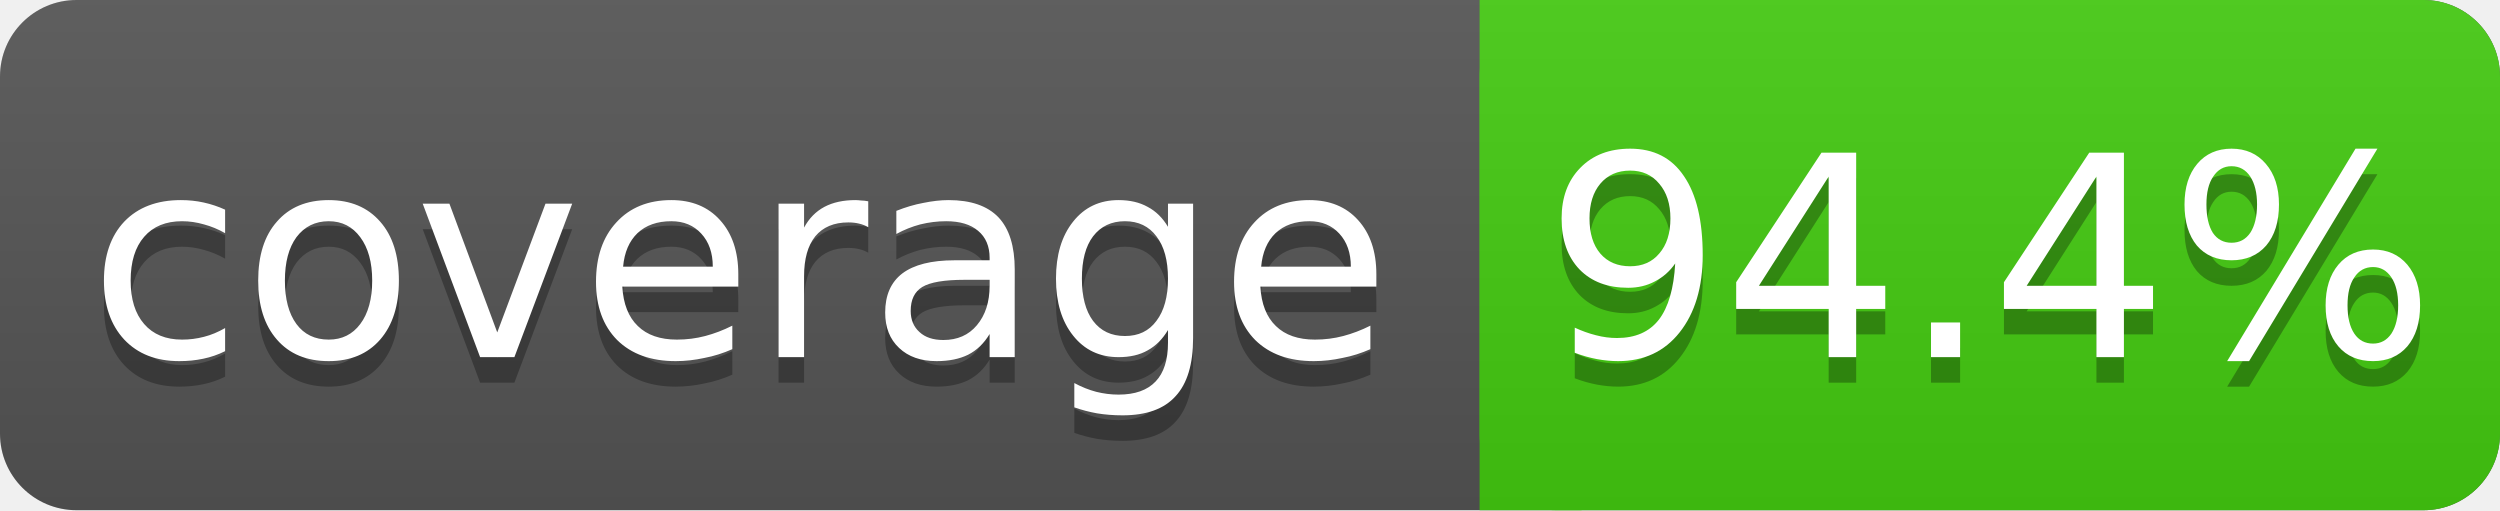
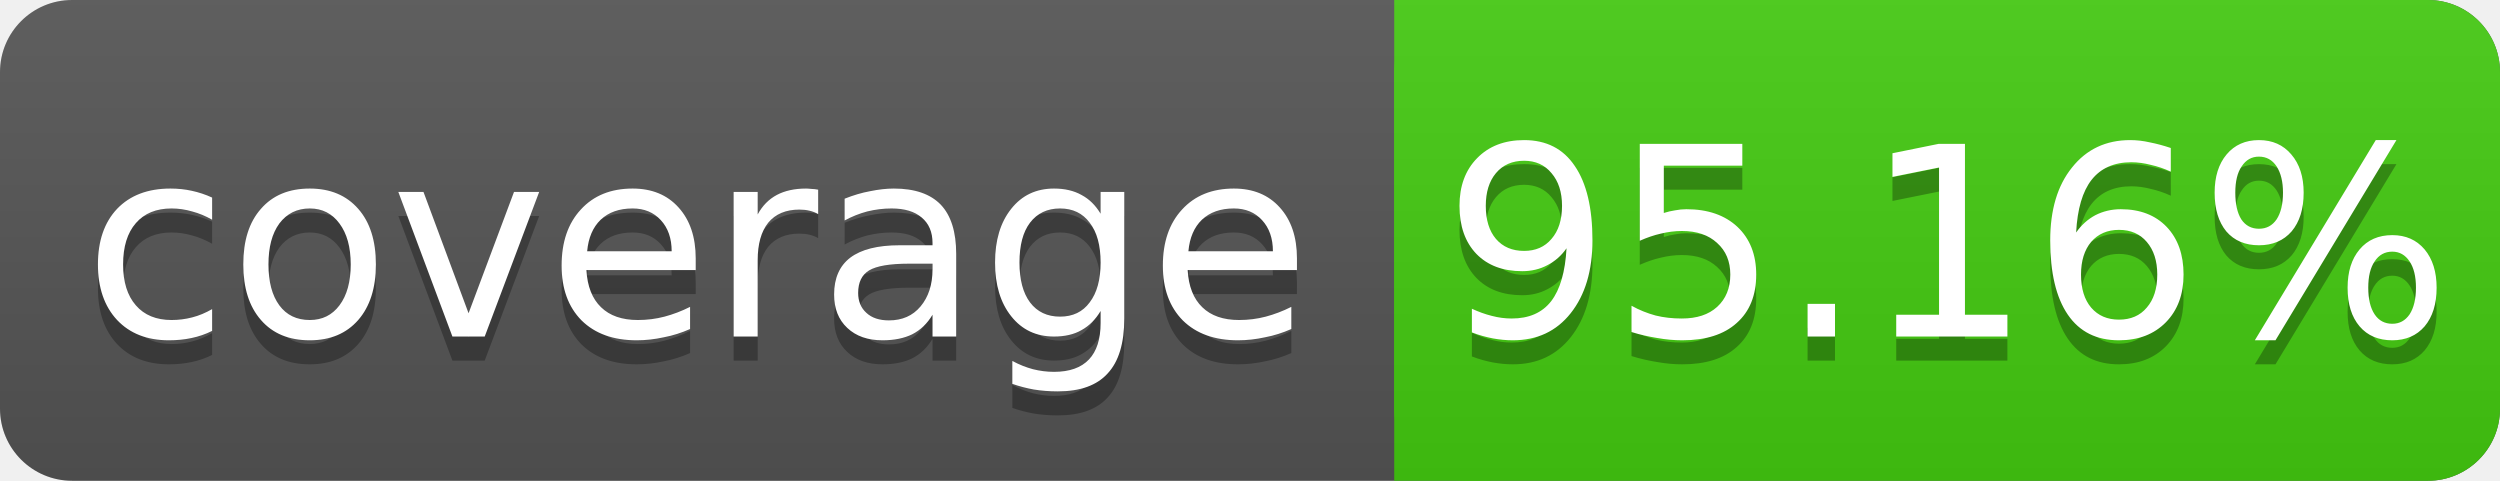
- <svg xmlns="http://www.w3.org/2000/svg" width="98" height="20">
+ <svg xmlns="http://www.w3.org/2000/svg" width="104" height="20">
  <linearGradient id="s" x2="0" y2="100%">
    <stop offset="0" stop-color="#bbb" stop-opacity=".1" />
    <stop offset="1" stop-opacity=".1" />
  </linearGradient>
-   <rect rx="3" width="98" height="20" fill="#555" />
-   <rect rx="3" x="58" width="40" height="20" fill="#4c1" />
+   <rect rx="3" width="104" height="20" fill="#555" />
+   <rect rx="3" x="58" width="46" height="20" fill="#4c1" />
  <rect x="58" width="4" height="20" fill="#4c1" />
-   <rect rx="3" width="98" height="20" fill="url(#s)" />
+   <rect rx="3" width="104" height="20" fill="url(#s)" />
  <g fill="#fff" text-anchor="middle" font-family="DejaVu Sans,Verdana,Geneva,sans-serif" font-size="11">
    <text x="29" y="15" fill="#010101" fill-opacity=".3">coverage</text>
    <text x="29" y="14">coverage</text>
-     <text x="78" y="15" fill="#010101" fill-opacity=".3">94.4%</text>
-     <text x="78" y="14">94.4%</text>
+     <text x="81" y="15" fill="#010101" fill-opacity=".3">95.16%</text>
+     <text x="81" y="14">95.16%</text>
  </g>
</svg>
